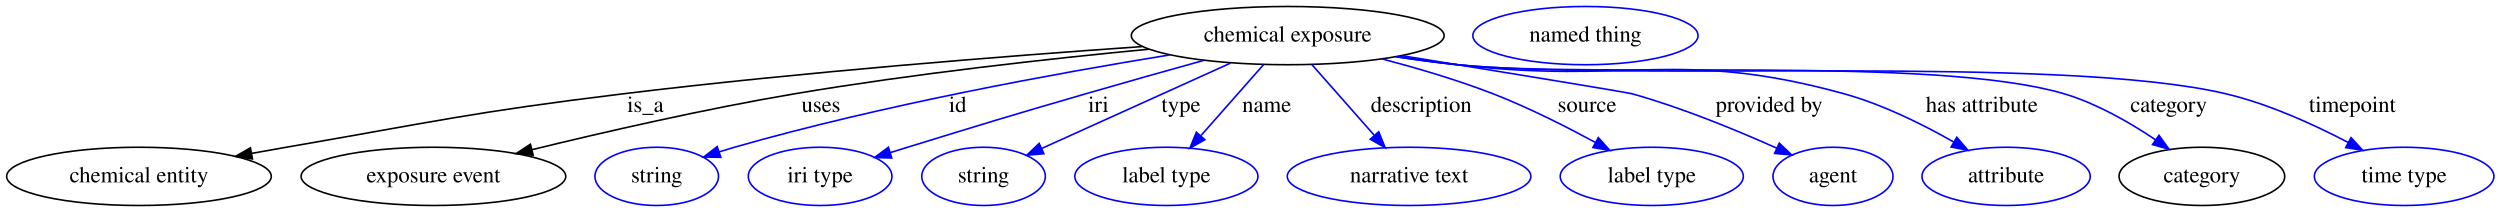
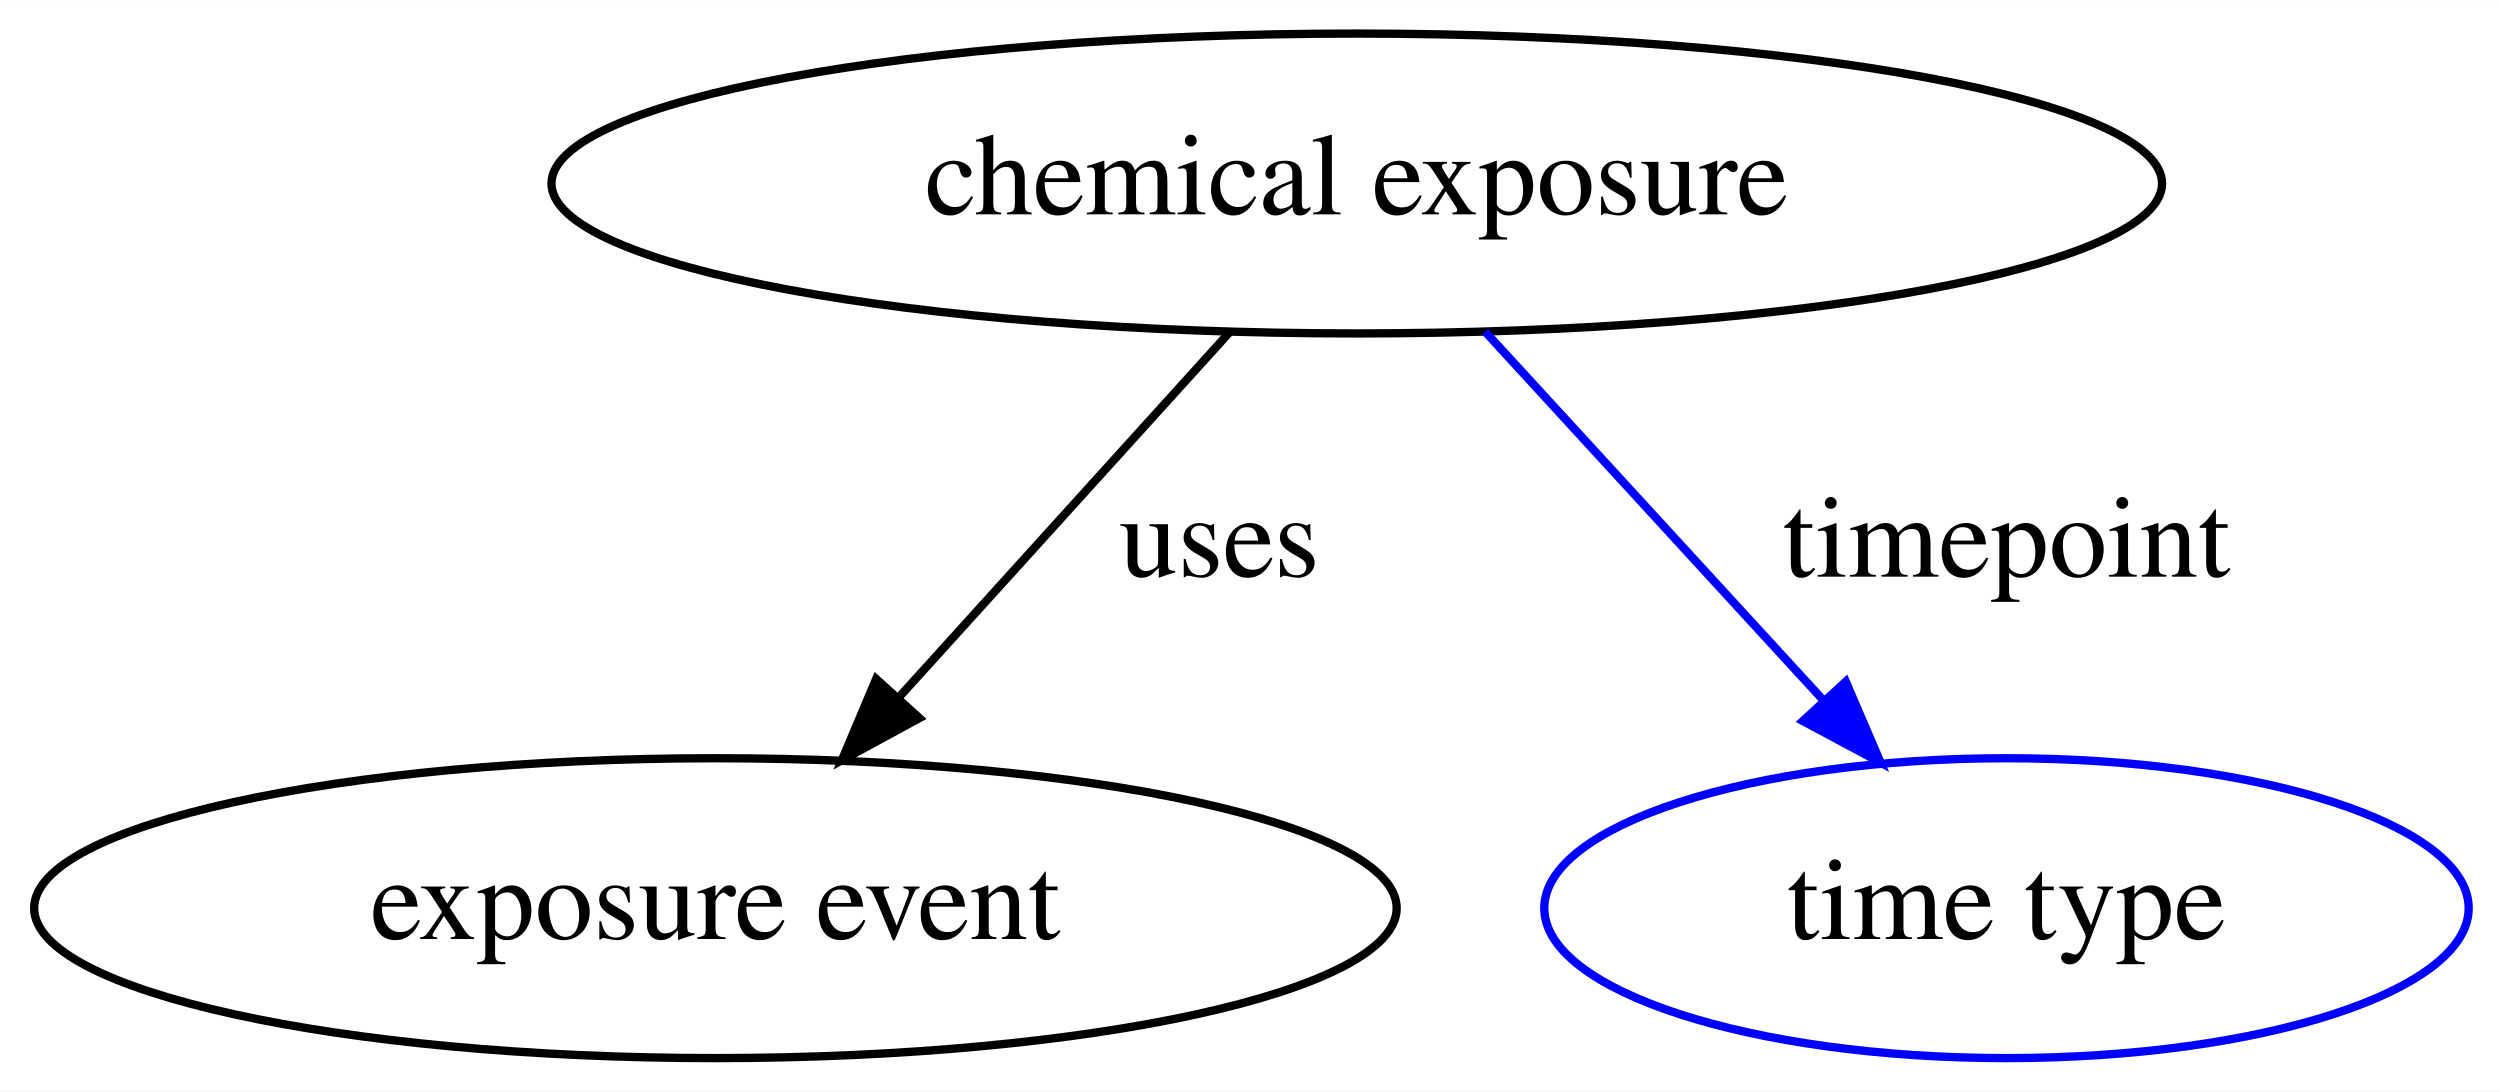
- <svg xmlns="http://www.w3.org/2000/svg" width="1545pt" height="131pt" viewBox="0.00 0.00 1545.14 131.00">
+ <svg xmlns="http://www.w3.org/2000/svg" width="300pt" height="131pt" viewBox="0.00 0.00 300.14 131.00">
  <g id="graph0" class="graph" transform="scale(1 1) rotate(0) translate(4 127)">
-     <polygon fill="white" stroke="transparent" points="-4,4 -4,-127 1541.14,-127 1541.14,4 -4,4" />
+     <polygon fill="white" stroke="transparent" points="-4,4 -4,-127 296.14,-127 296.14,4 -4,4" />
    <g id="node1" class="node">
-       <ellipse fill="none" stroke="black" cx="791.89" cy="-105" rx="96.68" ry="18" />
-       <text text-anchor="middle" x="791.89" y="-101.3" font-family="Times,serif" font-size="14.00">chemical exposure</text>
+       <ellipse fill="none" stroke="black" cx="158.89" cy="-105" rx="96.68" ry="18" />
+       <text text-anchor="middle" x="158.89" y="-101.3" font-family="Times,serif" font-size="14.00">chemical exposure</text>
    </g>
    <g id="node2" class="node">
      <ellipse fill="none" stroke="black" cx="81.89" cy="-18" rx="81.79" ry="18" />
-       <text text-anchor="middle" x="81.89" y="-14.3" font-family="Times,serif" font-size="14.00">chemical entity</text>
+       <text text-anchor="middle" x="81.89" y="-14.3" font-family="Times,serif" font-size="14.00">exposure event</text>
    </g>
    <g id="edge1" class="edge">
-       <path fill="none" stroke="black" d="M701.9,-98.22C618.51,-92.42 491.08,-82.41 380.89,-69 287.98,-57.69 265.13,-51.93 172.89,-36 165.92,-34.8 158.66,-33.5 151.42,-32.19" />
-       <polygon fill="black" stroke="black" points="152.04,-28.75 141.57,-30.39 150.78,-35.63 152.04,-28.75" />
-       <text text-anchor="middle" x="394.89" y="-57.8" font-family="Times,serif" font-size="14.00">is_a</text>
+       <path fill="none" stroke="black" d="M143.68,-87.21C132.29,-74.63 116.54,-57.25 103.8,-43.18" />
+       <polygon fill="black" stroke="black" points="106.38,-40.82 97.07,-35.76 101.19,-45.52 106.38,-40.82" />
+       <text text-anchor="middle" x="142.39" y="-57.8" font-family="Times,serif" font-size="14.00">uses</text>
    </g>
    <g id="node3" class="node">
-       <ellipse fill="none" stroke="black" cx="263.89" cy="-18" rx="81.79" ry="18" />
-       <text text-anchor="middle" x="263.89" y="-14.3" font-family="Times,serif" font-size="14.00">exposure event</text>
+       <ellipse fill="none" stroke="blue" cx="236.89" cy="-18" rx="55.49" ry="18" />
+       <text text-anchor="middle" x="236.89" y="-14.3" font-family="Times,serif" font-size="14.00">time type</text>
    </g>
    <g id="edge2" class="edge">
-       <path fill="none" stroke="black" d="M706.1,-96.61C644.79,-90.74 560.47,-81.43 486.89,-69 431.61,-59.66 369.41,-45.39 324.77,-34.49" />
-       <polygon fill="black" stroke="black" points="325.51,-31.06 314.96,-32.08 323.83,-37.86 325.51,-31.06" />
-       <text text-anchor="middle" x="503.39" y="-57.8" font-family="Times,serif" font-size="14.00">uses</text>
-     </g>
-     <g id="node4" class="node">
-       <ellipse fill="none" stroke="blue" cx="401.89" cy="-18" rx="38.19" ry="18" />
-       <text text-anchor="middle" x="401.89" y="-14.3" font-family="Times,serif" font-size="14.00">string</text>
-     </g>
-     <g id="edge3" class="edge">
-       <path fill="none" stroke="blue" d="M719.01,-93.08C649.2,-81.78 541.28,-62.13 449.89,-36 446.79,-35.11 443.6,-34.13 440.4,-33.11" />
-       <polygon fill="blue" stroke="blue" points="441.49,-29.78 430.9,-29.92 439.27,-36.42 441.49,-29.78" />
-       <text text-anchor="middle" x="587.89" y="-57.8" font-family="Times,serif" font-size="14.00">id</text>
-     </g>
-     <g id="node5" class="node">
-       <ellipse fill="none" stroke="blue" cx="502.89" cy="-18" rx="44.39" ry="18" />
-       <text text-anchor="middle" x="502.89" y="-14.3" font-family="Times,serif" font-size="14.00">iri type</text>
-     </g>
-     <g id="edge4" class="edge">
-       <path fill="none" stroke="blue" d="M740.14,-89.74C717.61,-83.47 690.92,-75.97 666.89,-69 617.87,-54.78 605.68,-51 556.89,-36 553.4,-34.93 549.78,-33.81 546.15,-32.67" />
-       <polygon fill="blue" stroke="blue" points="547.16,-29.32 536.57,-29.68 545.07,-36.01 547.16,-29.32" />
-       <text text-anchor="middle" x="674.89" y="-57.8" font-family="Times,serif" font-size="14.00">iri</text>
-     </g>
-     <g id="node6" class="node">
-       <ellipse fill="none" stroke="blue" cx="603.89" cy="-18" rx="38.19" ry="18" />
-       <text text-anchor="middle" x="603.89" y="-14.3" font-family="Times,serif" font-size="14.00">string</text>
-     </g>
-     <g id="edge5" class="edge">
-       <path fill="none" stroke="blue" d="M756.53,-88.01C723.23,-72.96 673.58,-50.51 640.03,-35.34" />
-       <polygon fill="blue" stroke="blue" points="641.15,-32 630.59,-31.07 638.26,-38.38 641.15,-32" />
-       <text text-anchor="middle" x="725.89" y="-57.8" font-family="Times,serif" font-size="14.00">type</text>
-     </g>
-     <g id="node7" class="node">
-       <ellipse fill="none" stroke="blue" cx="716.89" cy="-18" rx="56.59" ry="18" />
-       <text text-anchor="middle" x="716.89" y="-14.3" font-family="Times,serif" font-size="14.00">label type</text>
-     </g>
-     <g id="edge6" class="edge">
-       <path fill="none" stroke="blue" d="M777.08,-87.21C766.01,-74.67 750.73,-57.35 738.34,-43.3" />
-       <polygon fill="blue" stroke="blue" points="740.67,-40.65 731.42,-35.47 735.42,-45.28 740.67,-40.65" />
-       <text text-anchor="middle" x="778.89" y="-57.8" font-family="Times,serif" font-size="14.00">name</text>
-     </g>
-     <g id="node8" class="node">
-       <ellipse fill="none" stroke="blue" cx="866.89" cy="-18" rx="75.29" ry="18" />
-       <text text-anchor="middle" x="866.89" y="-14.3" font-family="Times,serif" font-size="14.00">narrative text</text>
-     </g>
-     <g id="edge7" class="edge">
-       <path fill="none" stroke="blue" d="M806.71,-87.21C817.7,-74.75 832.86,-57.57 845.21,-43.57" />
-       <polygon fill="blue" stroke="blue" points="848.11,-45.57 852.11,-35.76 842.87,-40.94 848.11,-45.57" />
-       <text text-anchor="middle" x="874.39" y="-57.8" font-family="Times,serif" font-size="14.00">description</text>
-     </g>
-     <g id="node9" class="node">
-       <ellipse fill="none" stroke="blue" cx="1016.89" cy="-18" rx="56.59" ry="18" />
-       <text text-anchor="middle" x="1016.89" y="-14.3" font-family="Times,serif" font-size="14.00">label type</text>
-     </g>
-     <g id="edge8" class="edge">
-       <path fill="none" stroke="blue" d="M850.23,-90.57C872.09,-84.86 896.93,-77.53 918.89,-69 940.52,-60.6 963.69,-48.92 982.07,-38.95" />
-       <polygon fill="blue" stroke="blue" points="983.86,-41.96 990.94,-34.07 980.49,-35.83 983.86,-41.96" />
-       <text text-anchor="middle" x="976.89" y="-57.8" font-family="Times,serif" font-size="14.00">source</text>
-     </g>
-     <g id="node10" class="node">
-       <ellipse fill="none" stroke="blue" cx="1128.89" cy="-18" rx="37.09" ry="18" />
-       <text text-anchor="middle" x="1128.89" y="-14.3" font-family="Times,serif" font-size="14.00">agent</text>
-     </g>
-     <g id="edge9" class="edge">
-       <path fill="none" stroke="blue" d="M862.39,-92.6C923.05,-82.77 1001.37,-69.99 1004.89,-69 1035.87,-60.32 1069.65,-46.39 1094.12,-35.43" />
-       <polygon fill="blue" stroke="blue" points="1095.69,-38.56 1103.35,-31.24 1092.79,-32.19 1095.69,-38.56" />
-       <text text-anchor="middle" x="1089.39" y="-57.8" font-family="Times,serif" font-size="14.00">provided by</text>
-     </g>
-     <g id="node11" class="node">
-       <ellipse fill="none" stroke="blue" cx="1235.89" cy="-18" rx="51.99" ry="18" />
-       <text text-anchor="middle" x="1235.89" y="-14.3" font-family="Times,serif" font-size="14.00">attribute</text>
-     </g>
-     <g id="edge10" class="edge">
-       <path fill="none" stroke="blue" d="M859.83,-92.13C872.14,-90.23 884.88,-88.42 896.89,-87 1002.68,-74.48 1033.21,-97.35 1135.89,-69 1159.69,-62.43 1184.52,-50.05 1203.49,-39.25" />
-       <polygon fill="blue" stroke="blue" points="1205.43,-42.17 1212.3,-34.11 1201.9,-36.12 1205.43,-42.17" />
-       <text text-anchor="middle" x="1220.89" y="-57.8" font-family="Times,serif" font-size="14.00">has attribute</text>
-     </g>
-     <g id="node12" class="node">
-       <ellipse fill="none" stroke="black" cx="1356.89" cy="-18" rx="51.19" ry="18" />
-       <text text-anchor="middle" x="1356.89" y="-14.3" font-family="Times,serif" font-size="14.00">category</text>
-     </g>
-     <g id="edge11" class="edge">
-       <path fill="none" stroke="blue" d="M858.96,-91.99C871.53,-90.07 884.59,-88.29 896.89,-87 979.87,-78.32 1191.94,-92.84 1271.89,-69 1292.1,-62.97 1312.55,-51.17 1328.32,-40.54" />
-       <polygon fill="blue" stroke="blue" points="1330.36,-43.39 1336.57,-34.8 1326.36,-37.64 1330.36,-43.39" />
-       <text text-anchor="middle" x="1336.39" y="-57.8" font-family="Times,serif" font-size="14.00">category</text>
-     </g>
-     <g id="node14" class="node">
-       <ellipse fill="none" stroke="blue" cx="1481.89" cy="-18" rx="55.49" ry="18" />
-       <text text-anchor="middle" x="1481.89" y="-14.3" font-family="Times,serif" font-size="14.00">time type</text>
-     </g>
-     <g id="edge12" class="edge">
-       <path fill="none" stroke="blue" d="M858.67,-91.93C871.33,-90 884.49,-88.23 896.89,-87 1002,-76.54 1269.1,-93.31 1371.89,-69 1398.39,-62.73 1426.29,-49.97 1447.37,-38.91" />
-       <polygon fill="blue" stroke="blue" points="1449.1,-41.95 1456.25,-34.13 1445.78,-35.78 1449.1,-41.95" />
-       <text text-anchor="middle" x="1449.89" y="-57.8" font-family="Times,serif" font-size="14.00">timepoint</text>
-     </g>
-     <g id="node13" class="node">
-       <ellipse fill="none" stroke="blue" cx="975.89" cy="-105" rx="69.59" ry="18" />
-       <text text-anchor="middle" x="975.89" y="-101.3" font-family="Times,serif" font-size="14.00">named thing</text>
+       <path fill="none" stroke="blue" d="M174.3,-87.21C185.92,-74.55 202,-57.03 214.95,-42.91" />
+       <polygon fill="blue" stroke="blue" points="217.6,-45.2 221.78,-35.47 212.44,-40.47 217.6,-45.2" />
+       <text text-anchor="middle" x="236.89" y="-57.8" font-family="Times,serif" font-size="14.00">timepoint</text>
    </g>
  </g>
</svg>
